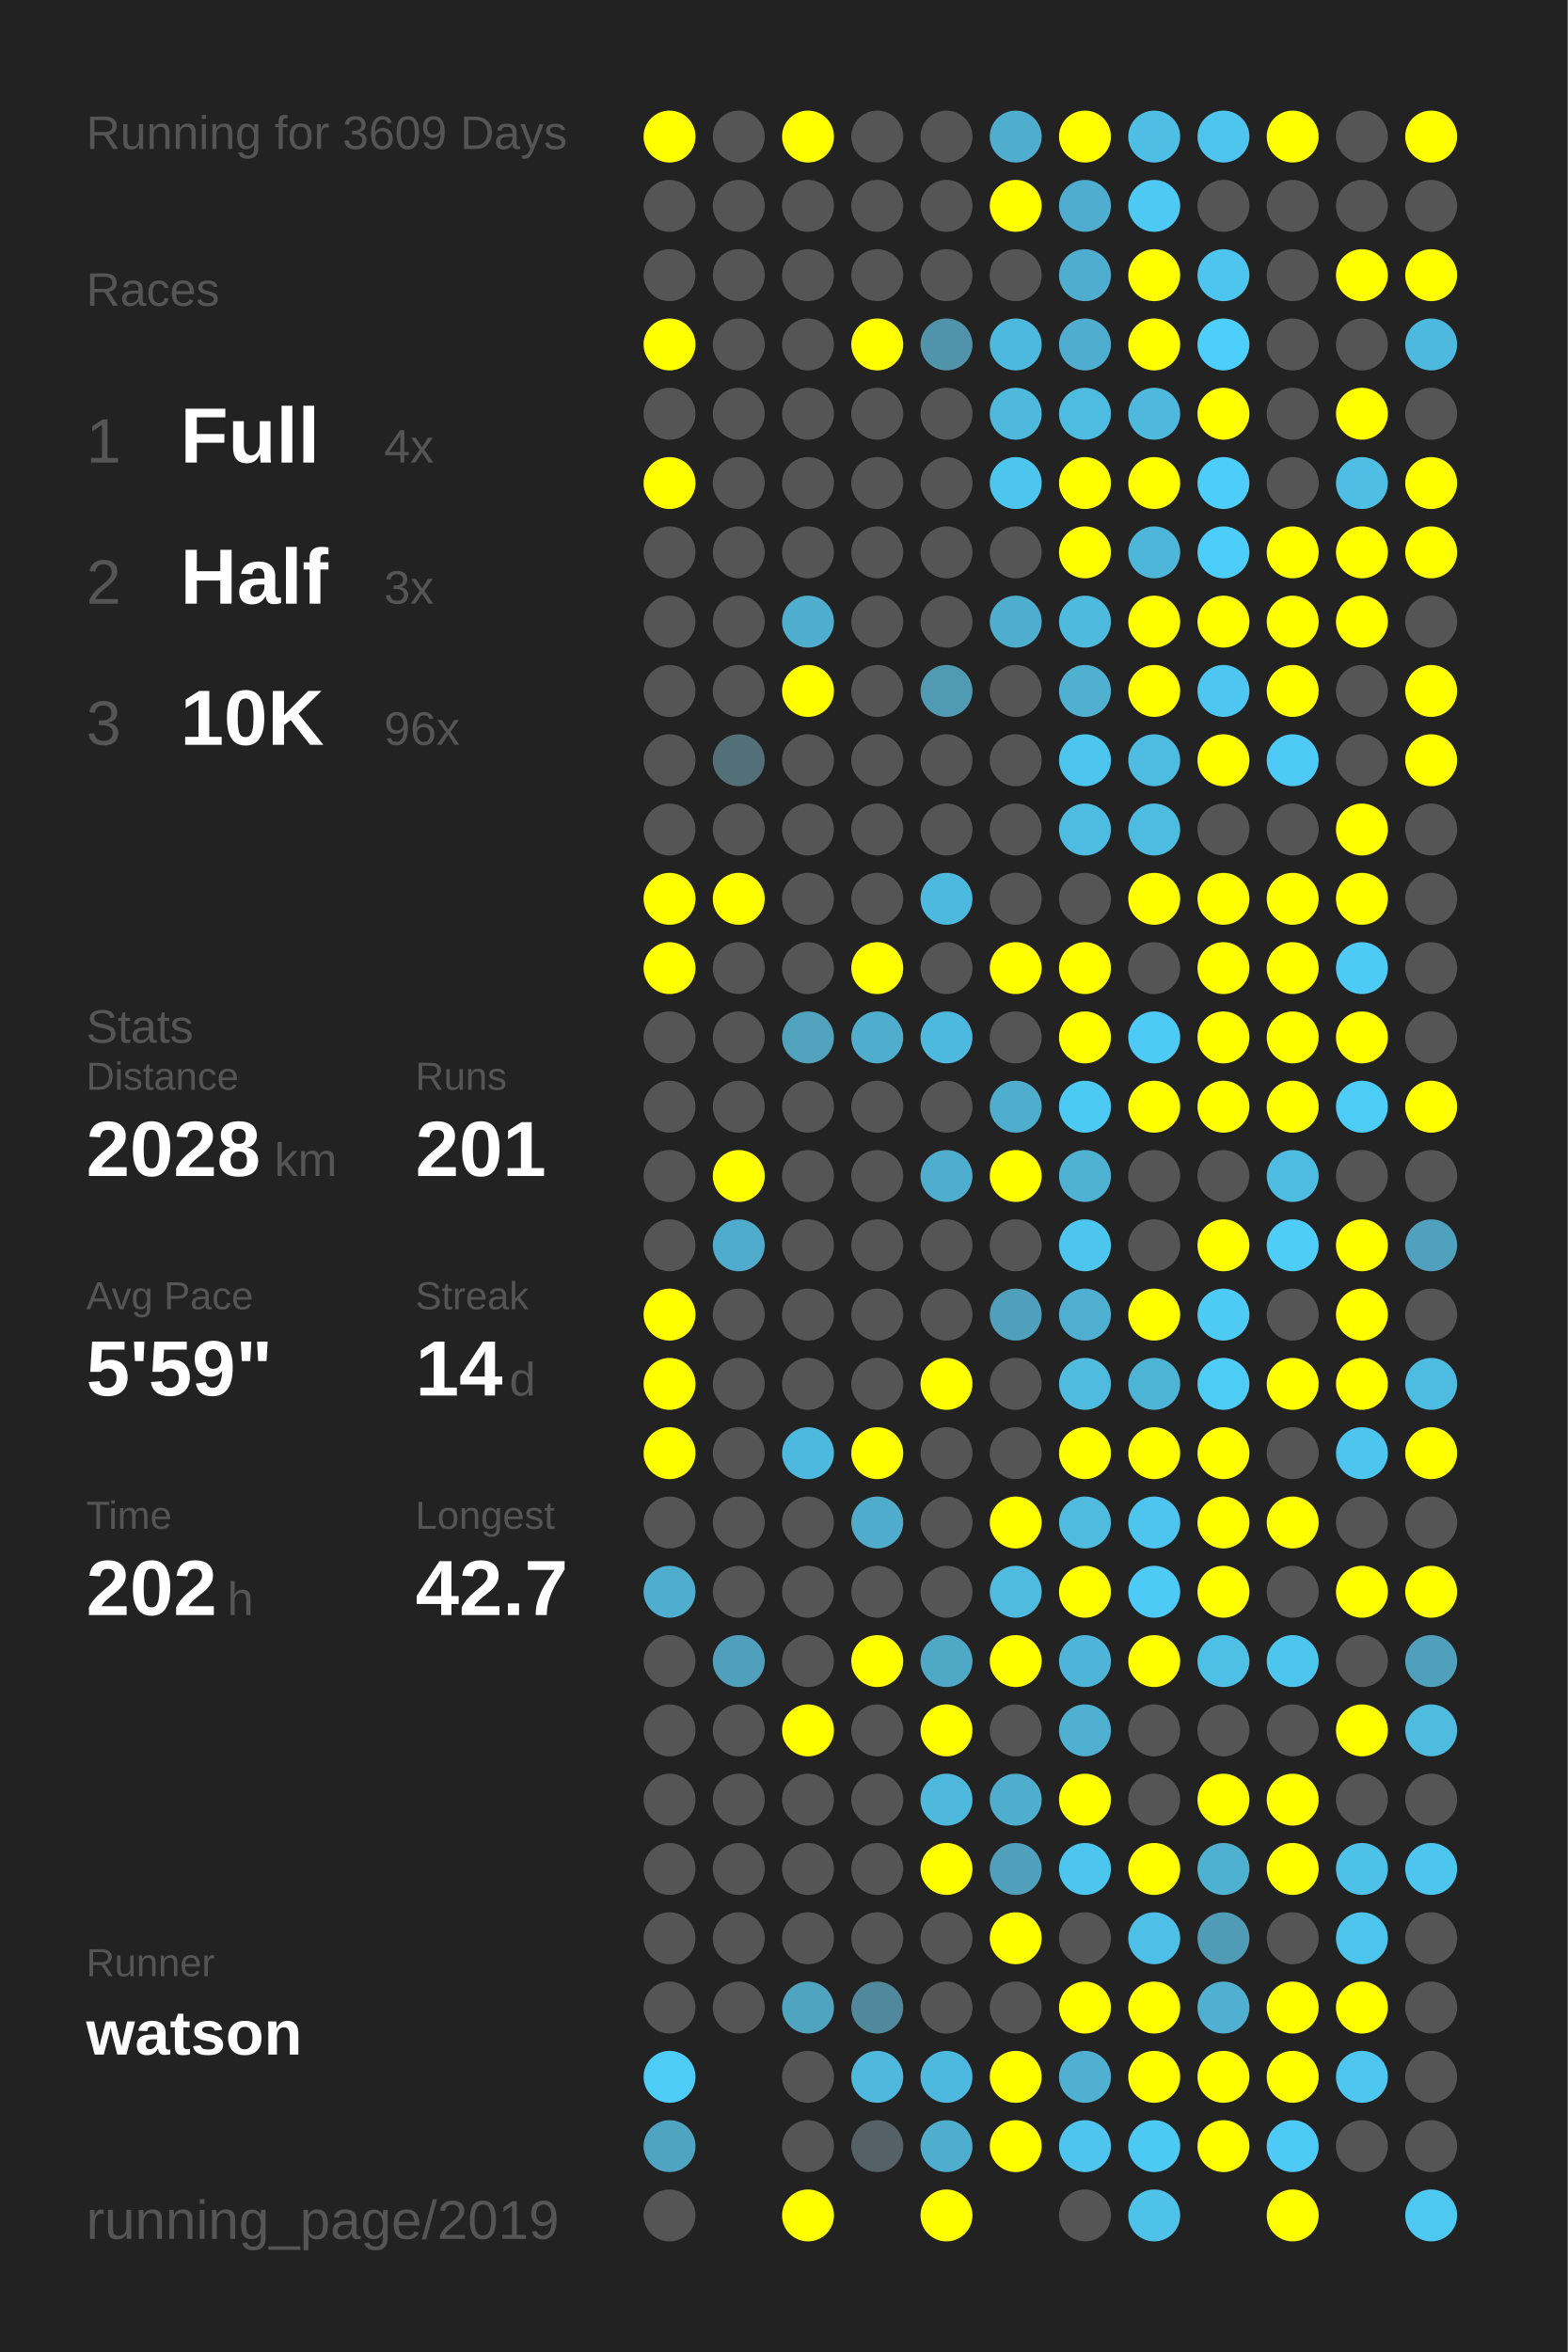
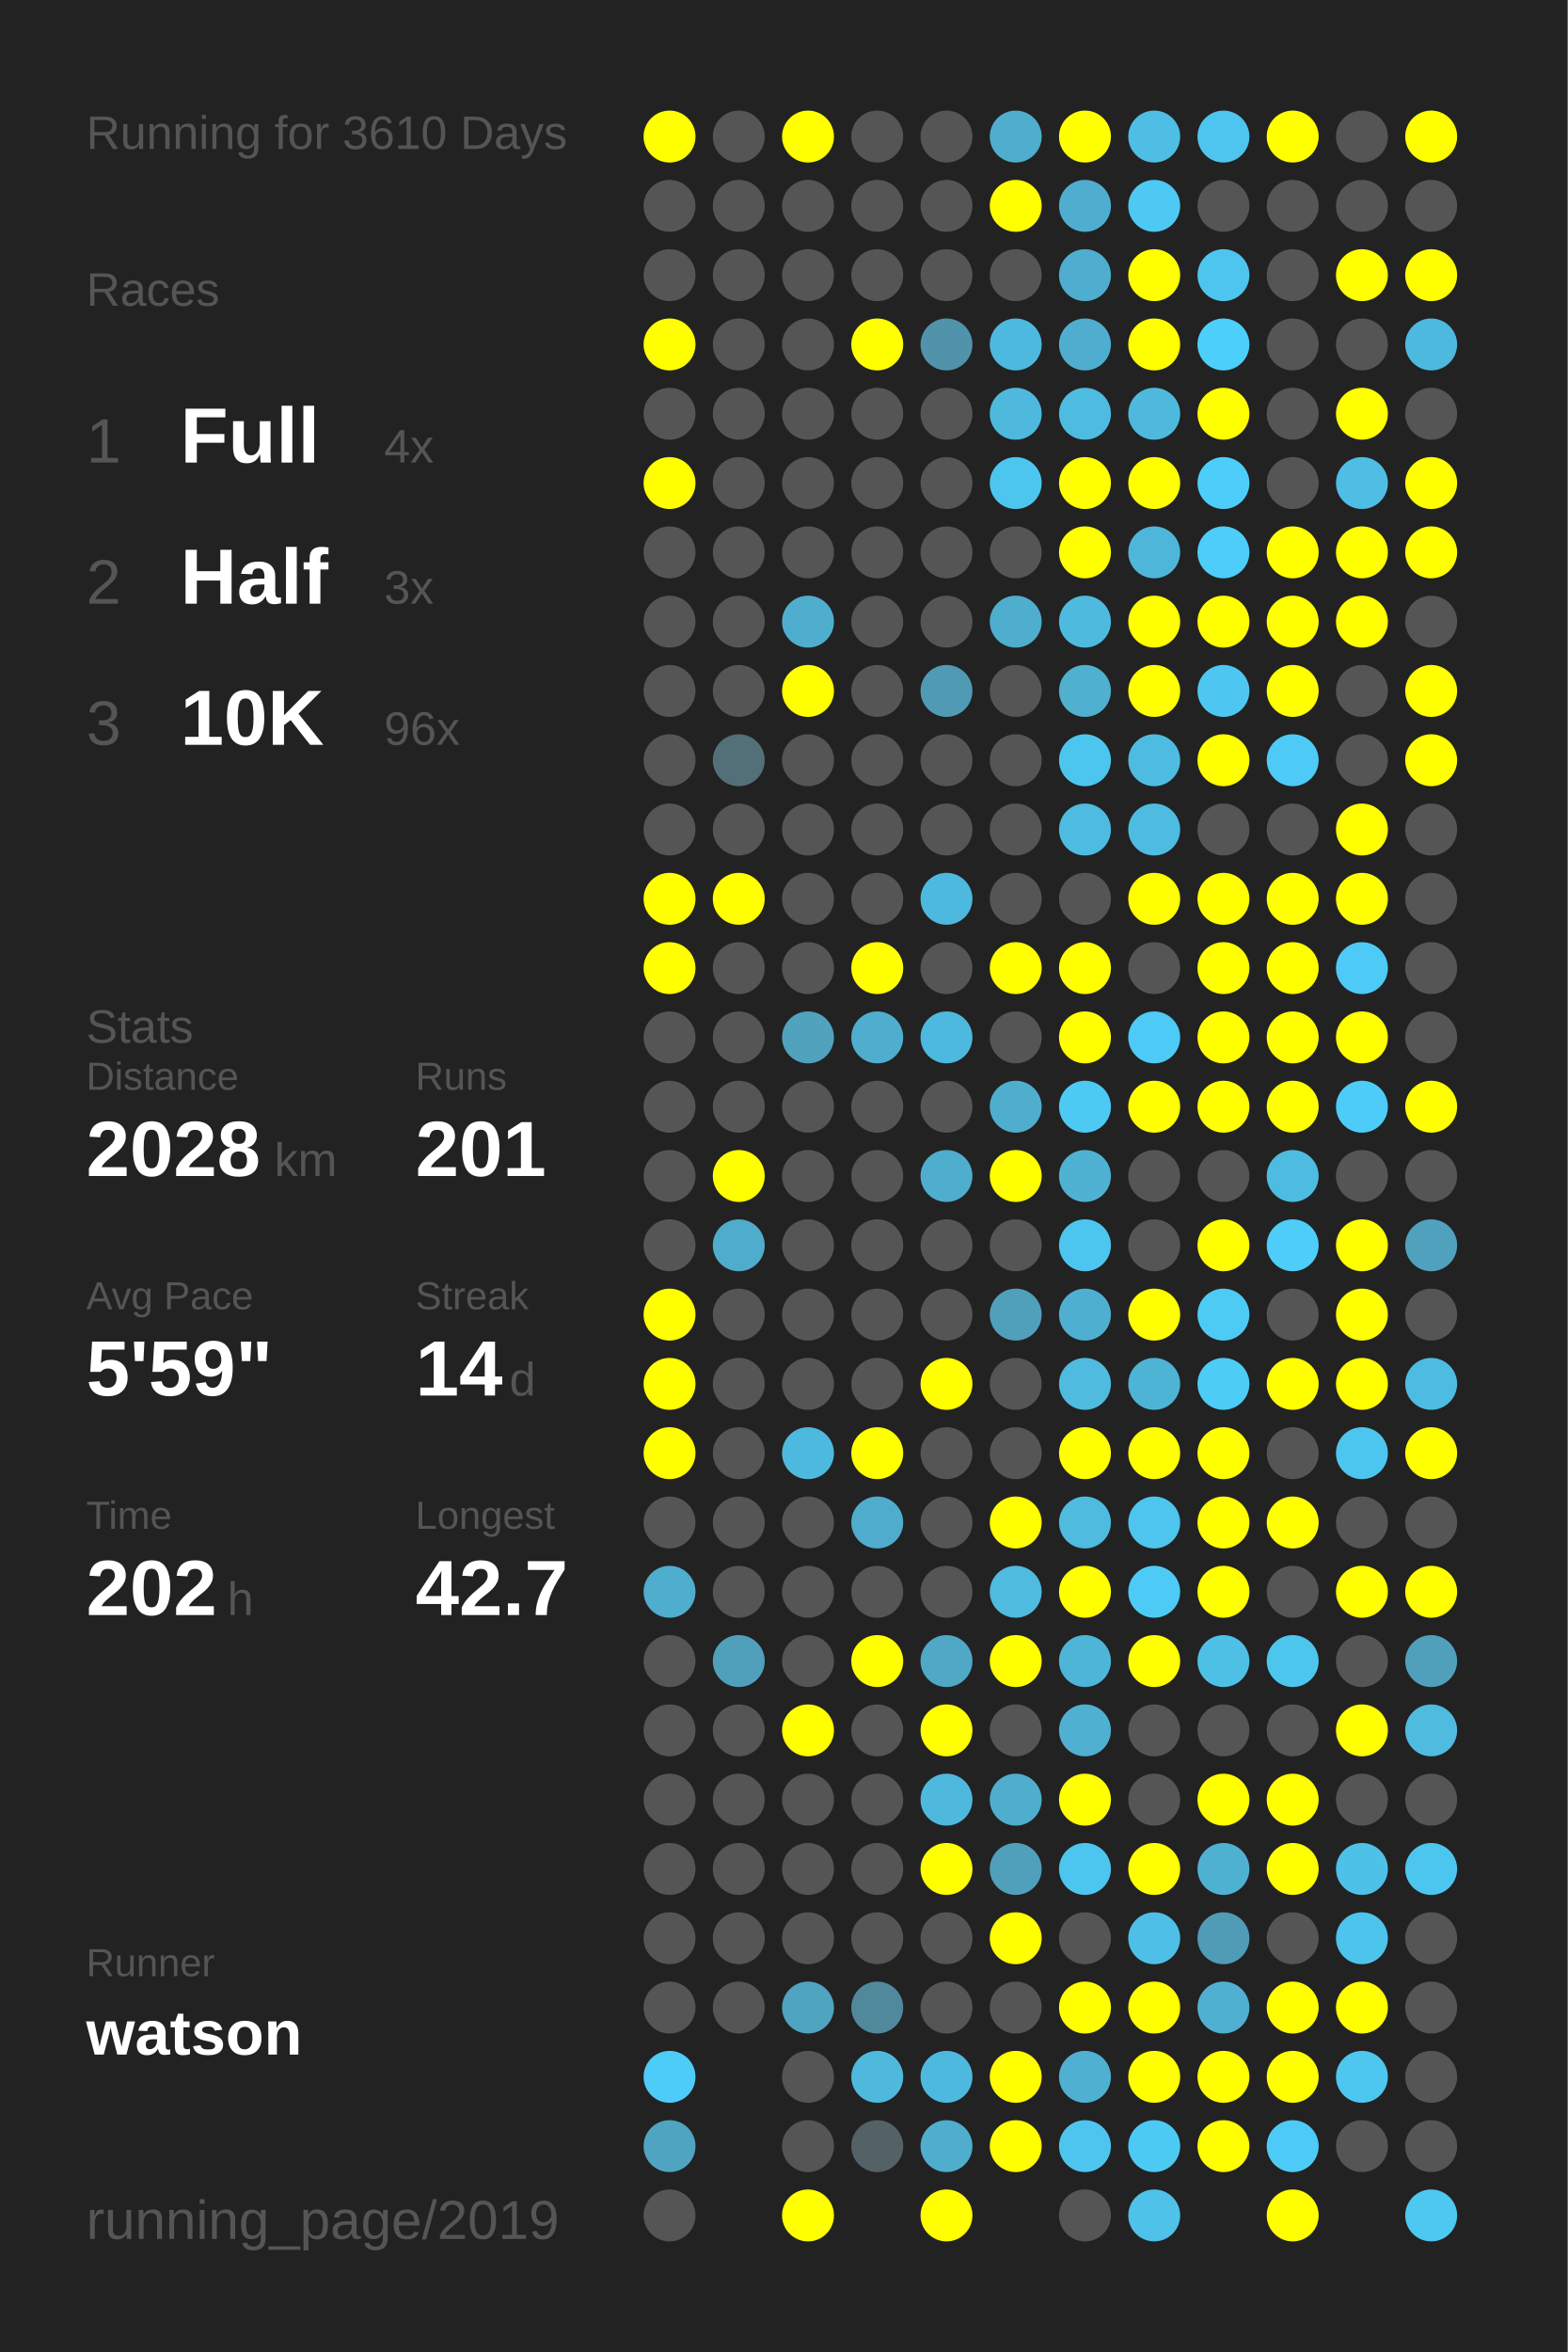
<svg xmlns="http://www.w3.org/2000/svg" baseProfile="full" height="300mm" version="1.1" viewBox="0,0,200,300" width="200mm">
  <defs />
  <rect fill="#222222" height="300" width="200" x="0" y="0" />
-   <text fill="#555555" style="font-size:6px; font-family:Arial;" x="11" y="19">Running for 3609 Days</text>
+   <text fill="#555555" style="font-size:6px; font-family:Arial;" x="11" y="19">Running for 3610 Days</text>
  <text fill="#555555" style="font-size:6px; font-family:Arial;" x="11" y="39">Races</text>
  <text fill="#555555" style="font-size:8px; font-family:Arial;" x="11" y="59">1</text>
  <text fill="#FFFFFF" style="font-size:10px; font-family:Arial; font-weight:bold;" x="23" y="59">Full</text>
  <text fill="#555555" style="font-size:6px; font-family:Arial;" x="49" y="59">4x</text>
  <text fill="#555555" style="font-size:8px; font-family:Arial;" x="11" y="77">2</text>
  <text fill="#FFFFFF" style="font-size:10px; font-family:Arial; font-weight:bold;" x="23" y="77">Half</text>
  <text fill="#555555" style="font-size:6px; font-family:Arial;" x="49" y="77">3x</text>
  <text fill="#555555" style="font-size:8px; font-family:Arial;" x="11" y="95">3</text>
  <text fill="#FFFFFF" style="font-size:10px; font-family:Arial; font-weight:bold;" x="23" y="95">10K</text>
  <text fill="#555555" style="font-size:6px; font-family:Arial;" x="49" y="95">96x</text>
  <text fill="#555555" style="font-size:6px; font-family:Arial;" x="11" y="133">Stats</text>
  <text fill="#555555" style="font-size:5px; font-family:Arial;" x="11" y="139">Distance</text>
  <text fill="#FFFFFF" style="font-size:10px; font-family:Arial; font-weight:bold;" x="11" y="150">2028</text>
  <text fill="#555555" style="font-size:6px; font-family:Arial;" x="35" y="150">km</text>
  <text fill="#555555" style="font-size:5px; font-family:Arial;" x="53" y="139">Runs</text>
  <text fill="#FFFFFF" style="font-size:10px; font-family:Arial; font-weight:bold;" x="53" y="150">201</text>
  <text fill="#555555" style="font-size:5px; font-family:Arial;" x="11" y="167">Avg Pace</text>
  <text fill="#FFFFFF" style="font-size:10px; font-family:Arial; font-weight:bold;" x="11" y="178">5'59"</text>
  <text fill="#555555" style="font-size:5px; font-family:Arial;" x="53" y="167">Streak</text>
  <text fill="#FFFFFF" style="font-size:10px; font-family:Arial; font-weight:bold;" x="53" y="178">14</text>
  <text fill="#555555" style="font-size:6px; font-family:Arial;" x="65" y="178">d</text>
  <text fill="#555555" style="font-size:5px; font-family:Arial;" x="11" y="195">Time</text>
  <text fill="#FFFFFF" style="font-size:10px; font-family:Arial; font-weight:bold;" x="11" y="206">202</text>
  <text fill="#555555" style="font-size:6px; font-family:Arial;" x="29" y="206">h</text>
  <text fill="#555555" style="font-size:5px; font-family:Arial;" x="53" y="195">Longest</text>
  <text fill="#FFFFFF" style="font-size:10px; font-family:Arial; font-weight:bold;" x="53" y="206">42.7</text>
  <text fill="#555555" style="font-size:5px; font-family:Arial;" x="11" y="252.065">Runner</text>
  <text fill="#FFFFFF" style="font-size:8px; font-family:Arial; font-weight:bold;" x="11" y="262.065">watson</text>
  <text fill="#555555" style="font-size:7px; font-family:Arial;" x="11" y="285.581">running_page/2019</text>
  <circle cx="85.417" cy="17.419" fill="#FFFF00" r="3.312" />
  <circle cx="85.417" cy="26.258" fill="#555555" r="3.312" />
  <circle cx="85.417" cy="35.097" fill="#555555" r="3.312" />
  <circle cx="85.417" cy="43.935" fill="#FFFF00" r="3.312" />
  <circle cx="85.417" cy="52.774" fill="#555555" r="3.312" />
  <circle cx="85.417" cy="61.613" fill="#FFFF00" r="3.312" />
  <circle cx="85.417" cy="70.452" fill="#555555" r="3.312" />
  <circle cx="85.417" cy="79.29" fill="#555555" r="3.312" />
  <circle cx="85.417" cy="88.129" fill="#555555" r="3.312" />
  <circle cx="85.417" cy="96.968" fill="#555555" r="3.312" />
  <circle cx="85.417" cy="105.806" fill="#555555" r="3.312" />
  <circle cx="85.417" cy="114.645" fill="#FFFF00" r="3.312" />
  <circle cx="85.417" cy="123.484" fill="#FFFF00" r="3.312" />
  <circle cx="85.417" cy="132.323" fill="#555555" r="3.312" />
  <circle cx="85.417" cy="141.161" fill="#555555" r="3.312" />
  <circle cx="85.417" cy="150" fill="#555555" r="3.312" />
  <circle cx="85.417" cy="158.839" fill="#555555" r="3.312" />
  <circle cx="85.417" cy="167.677" fill="#FFFF00" r="3.312" />
  <circle cx="85.417" cy="176.516" fill="#FFFF00" r="3.312" />
  <circle cx="85.417" cy="185.355" fill="#FFFF00" r="3.312" />
  <circle cx="85.417" cy="194.194" fill="#555555" r="3.312" />
  <circle cx="85.417" cy="203.032" fill="#4fadcd" r="3.312" />
  <circle cx="85.417" cy="211.871" fill="#555555" r="3.312" />
  <circle cx="85.417" cy="220.71" fill="#555555" r="3.312" />
  <circle cx="85.417" cy="229.548" fill="#555555" r="3.312" />
  <circle cx="85.417" cy="238.387" fill="#555555" r="3.312" />
  <circle cx="85.417" cy="247.226" fill="#555555" r="3.312" />
  <circle cx="85.417" cy="256.065" fill="#555555" r="3.312" />
  <circle cx="85.417" cy="264.903" fill="#4dccf8" r="3.312" />
  <circle cx="85.417" cy="273.742" fill="#4fa5c1" r="3.312" />
  <circle cx="85.417" cy="282.581" fill="#555555" r="3.312" />
  <circle cx="94.25" cy="17.419" fill="#555555" r="3.312" />
  <circle cx="94.25" cy="26.258" fill="#555555" r="3.312" />
  <circle cx="94.25" cy="35.097" fill="#555555" r="3.312" />
  <circle cx="94.25" cy="43.935" fill="#555555" r="3.312" />
  <circle cx="94.25" cy="52.774" fill="#555555" r="3.312" />
  <circle cx="94.25" cy="61.613" fill="#555555" r="3.312" />
  <circle cx="94.25" cy="70.452" fill="#555555" r="3.312" />
  <circle cx="94.25" cy="79.29" fill="#555555" r="3.312" />
  <circle cx="94.25" cy="88.129" fill="#555555" r="3.312" />
  <circle cx="94.25" cy="96.968" fill="#536f78" r="3.312" />
  <circle cx="94.25" cy="105.806" fill="#555555" r="3.312" />
  <circle cx="94.25" cy="114.645" fill="#FFFF00" r="3.312" />
  <circle cx="94.25" cy="123.484" fill="#555555" r="3.312" />
  <circle cx="94.25" cy="132.323" fill="#555555" r="3.312" />
  <circle cx="94.25" cy="141.161" fill="#555555" r="3.312" />
  <circle cx="94.25" cy="150" fill="#FFFF00" r="3.312" />
  <circle cx="94.25" cy="158.839" fill="#4faccc" r="3.312" />
  <circle cx="94.25" cy="167.677" fill="#555555" r="3.312" />
  <circle cx="94.25" cy="176.516" fill="#555555" r="3.312" />
  <circle cx="94.25" cy="185.355" fill="#555555" r="3.312" />
  <circle cx="94.25" cy="194.194" fill="#555555" r="3.312" />
  <circle cx="94.25" cy="203.032" fill="#555555" r="3.312" />
  <circle cx="94.25" cy="211.871" fill="#50a0bc" r="3.312" />
  <circle cx="94.25" cy="220.71" fill="#555555" r="3.312" />
  <circle cx="94.25" cy="229.548" fill="#555555" r="3.312" />
  <circle cx="94.25" cy="238.387" fill="#555555" r="3.312" />
  <circle cx="94.25" cy="247.226" fill="#555555" r="3.312" />
  <circle cx="94.25" cy="256.065" fill="#555555" r="3.312" />
  <circle cx="103.083" cy="17.419" fill="#FFFF00" r="3.312" />
  <circle cx="103.083" cy="26.258" fill="#555555" r="3.312" />
  <circle cx="103.083" cy="35.097" fill="#555555" r="3.312" />
  <circle cx="103.083" cy="43.935" fill="#555555" r="3.312" />
  <circle cx="103.083" cy="52.774" fill="#555555" r="3.312" />
  <circle cx="103.083" cy="61.613" fill="#555555" r="3.312" />
  <circle cx="103.083" cy="70.452" fill="#555555" r="3.312" />
  <circle cx="103.083" cy="79.29" fill="#4faece" r="3.312" />
  <circle cx="103.083" cy="88.129" fill="#FFFF00" r="3.312" />
  <circle cx="103.083" cy="96.968" fill="#555555" r="3.312" />
  <circle cx="103.083" cy="105.806" fill="#555555" r="3.312" />
  <circle cx="103.083" cy="114.645" fill="#555555" r="3.312" />
  <circle cx="103.083" cy="123.484" fill="#555555" r="3.312" />
  <circle cx="103.083" cy="132.323" fill="#50a2bd" r="3.312" />
  <circle cx="103.083" cy="141.161" fill="#555555" r="3.312" />
  <circle cx="103.083" cy="150" fill="#555555" r="3.312" />
  <circle cx="103.083" cy="158.839" fill="#555555" r="3.312" />
  <circle cx="103.083" cy="167.677" fill="#555555" r="3.312" />
  <circle cx="103.083" cy="176.516" fill="#555555" r="3.312" />
  <circle cx="103.083" cy="185.355" fill="#4eb9de" r="3.312" />
  <circle cx="103.083" cy="194.194" fill="#555555" r="3.312" />
  <circle cx="103.083" cy="203.032" fill="#555555" r="3.312" />
  <circle cx="103.083" cy="211.871" fill="#555555" r="3.312" />
  <circle cx="103.083" cy="220.71" fill="#FFFF00" r="3.312" />
  <circle cx="103.083" cy="229.548" fill="#555555" r="3.312" />
  <circle cx="103.083" cy="238.387" fill="#555555" r="3.312" />
  <circle cx="103.083" cy="247.226" fill="#555555" r="3.312" />
  <circle cx="103.083" cy="256.065" fill="#4fa4c0" r="3.312" />
  <circle cx="103.083" cy="264.903" fill="#555555" r="3.312" />
  <circle cx="103.083" cy="273.742" fill="#555555" r="3.312" />
  <circle cx="103.083" cy="282.581" fill="#FFFF00" r="3.312" />
  <circle cx="111.917" cy="17.419" fill="#555555" r="3.312" />
  <circle cx="111.917" cy="26.258" fill="#555555" r="3.312" />
  <circle cx="111.917" cy="35.097" fill="#555555" r="3.312" />
  <circle cx="111.917" cy="43.935" fill="#FFFF00" r="3.312" />
  <circle cx="111.917" cy="52.774" fill="#555555" r="3.312" />
  <circle cx="111.917" cy="61.613" fill="#555555" r="3.312" />
  <circle cx="111.917" cy="70.452" fill="#555555" r="3.312" />
  <circle cx="111.917" cy="79.29" fill="#555555" r="3.312" />
  <circle cx="111.917" cy="88.129" fill="#555555" r="3.312" />
  <circle cx="111.917" cy="96.968" fill="#555555" r="3.312" />
  <circle cx="111.917" cy="105.806" fill="#555555" r="3.312" />
  <circle cx="111.917" cy="114.645" fill="#555555" r="3.312" />
  <circle cx="111.917" cy="123.484" fill="#FFFF00" r="3.312" />
  <circle cx="111.917" cy="132.323" fill="#4faece" r="3.312" />
  <circle cx="111.917" cy="141.161" fill="#555555" r="3.312" />
  <circle cx="111.917" cy="150" fill="#555555" r="3.312" />
  <circle cx="111.917" cy="158.839" fill="#555555" r="3.312" />
  <circle cx="111.917" cy="167.677" fill="#555555" r="3.312" />
  <circle cx="111.917" cy="176.516" fill="#555555" r="3.312" />
  <circle cx="111.917" cy="185.355" fill="#FFFF00" r="3.312" />
  <circle cx="111.917" cy="194.194" fill="#4faccc" r="3.312" />
  <circle cx="111.917" cy="203.032" fill="#555555" r="3.312" />
  <circle cx="111.917" cy="211.871" fill="#FFFF00" r="3.312" />
  <circle cx="111.917" cy="220.71" fill="#555555" r="3.312" />
  <circle cx="111.917" cy="229.548" fill="#555555" r="3.312" />
  <circle cx="111.917" cy="238.387" fill="#555555" r="3.312" />
  <circle cx="111.917" cy="247.226" fill="#555555" r="3.312" />
  <circle cx="111.917" cy="256.065" fill="#51899c" r="3.312" />
  <circle cx="111.917" cy="264.903" fill="#4eb9dd" r="3.312" />
  <circle cx="111.917" cy="273.742" fill="#546166" r="3.312" />
  <circle cx="120.75" cy="17.419" fill="#555555" r="3.312" />
  <circle cx="120.75" cy="26.258" fill="#555555" r="3.312" />
  <circle cx="120.75" cy="35.097" fill="#555555" r="3.312" />
  <circle cx="120.75" cy="43.935" fill="#5093aa" r="3.312" />
  <circle cx="120.75" cy="52.774" fill="#555555" r="3.312" />
  <circle cx="120.75" cy="61.613" fill="#555555" r="3.312" />
  <circle cx="120.75" cy="70.452" fill="#555555" r="3.312" />
  <circle cx="120.75" cy="79.29" fill="#555555" r="3.312" />
  <circle cx="120.75" cy="88.129" fill="#509ab3" r="3.312" />
  <circle cx="120.75" cy="96.968" fill="#555555" r="3.312" />
  <circle cx="120.75" cy="105.806" fill="#555555" r="3.312" />
  <circle cx="120.75" cy="114.645" fill="#4eb9de" r="3.312" />
  <circle cx="120.75" cy="123.484" fill="#555555" r="3.312" />
  <circle cx="120.75" cy="132.323" fill="#4eb9de" r="3.312" />
  <circle cx="120.75" cy="141.161" fill="#555555" r="3.312" />
  <circle cx="120.75" cy="150" fill="#4fadcd" r="3.312" />
  <circle cx="120.75" cy="158.839" fill="#555555" r="3.312" />
  <circle cx="120.75" cy="167.677" fill="#555555" r="3.312" />
  <circle cx="120.75" cy="176.516" fill="#FFFF00" r="3.312" />
  <circle cx="120.75" cy="185.355" fill="#555555" r="3.312" />
  <circle cx="120.75" cy="194.194" fill="#555555" r="3.312" />
  <circle cx="120.75" cy="203.032" fill="#555555" r="3.312" />
  <circle cx="120.75" cy="211.871" fill="#4fa8c6" r="3.312" />
  <circle cx="120.75" cy="220.71" fill="#FFFF00" r="3.312" />
  <circle cx="120.75" cy="229.548" fill="#4eb9dd" r="3.312" />
  <circle cx="120.75" cy="238.387" fill="#FFFF00" r="3.312" />
  <circle cx="120.75" cy="247.226" fill="#555555" r="3.312" />
  <circle cx="120.75" cy="256.065" fill="#555555" r="3.312" />
  <circle cx="120.75" cy="264.903" fill="#4eb9de" r="3.312" />
  <circle cx="120.75" cy="273.742" fill="#4faece" r="3.312" />
  <circle cx="120.75" cy="282.581" fill="#FFFF00" r="3.312" />
  <circle cx="129.583" cy="17.419" fill="#4fadcd" r="3.312" />
  <circle cx="129.583" cy="26.258" fill="#FFFF00" r="3.312" />
  <circle cx="129.583" cy="35.097" fill="#555555" r="3.312" />
  <circle cx="129.583" cy="43.935" fill="#4eb9de" r="3.312" />
  <circle cx="129.583" cy="52.774" fill="#4eb9dd" r="3.312" />
  <circle cx="129.583" cy="61.613" fill="#4dc6ef" r="3.312" />
  <circle cx="129.583" cy="70.452" fill="#555555" r="3.312" />
  <circle cx="129.583" cy="79.29" fill="#4faece" r="3.312" />
  <circle cx="129.583" cy="88.129" fill="#555555" r="3.312" />
  <circle cx="129.583" cy="96.968" fill="#555555" r="3.312" />
  <circle cx="129.583" cy="105.806" fill="#555555" r="3.312" />
  <circle cx="129.583" cy="114.645" fill="#555555" r="3.312" />
  <circle cx="129.583" cy="123.484" fill="#FFFF00" r="3.312" />
  <circle cx="129.583" cy="132.323" fill="#555555" r="3.312" />
  <circle cx="129.583" cy="141.161" fill="#4fadcd" r="3.312" />
  <circle cx="129.583" cy="150" fill="#FFFF00" r="3.312" />
  <circle cx="129.583" cy="158.839" fill="#555555" r="3.312" />
  <circle cx="129.583" cy="167.677" fill="#50a0bc" r="3.312" />
  <circle cx="129.583" cy="176.516" fill="#555555" r="3.312" />
  <circle cx="129.583" cy="185.355" fill="#555555" r="3.312" />
  <circle cx="129.583" cy="194.194" fill="#FFFF00" r="3.312" />
  <circle cx="129.583" cy="203.032" fill="#4ebbdf" r="3.312" />
  <circle cx="129.583" cy="211.871" fill="#FFFF00" r="3.312" />
  <circle cx="129.583" cy="220.71" fill="#555555" r="3.312" />
  <circle cx="129.583" cy="229.548" fill="#4faece" r="3.312" />
  <circle cx="129.583" cy="238.387" fill="#50a0bc" r="3.312" />
  <circle cx="129.583" cy="247.226" fill="#FFFF00" r="3.312" />
  <circle cx="129.583" cy="256.065" fill="#555555" r="3.312" />
  <circle cx="129.583" cy="264.903" fill="#FFFF00" r="3.312" />
  <circle cx="129.583" cy="273.742" fill="#FFFF00" r="3.312" />
  <circle cx="138.417" cy="17.419" fill="#FFFF00" r="3.312" />
  <circle cx="138.417" cy="26.258" fill="#4faecf" r="3.312" />
  <circle cx="138.417" cy="35.097" fill="#4faecf" r="3.312" />
  <circle cx="138.417" cy="43.935" fill="#4faecf" r="3.312" />
  <circle cx="138.417" cy="52.774" fill="#4ebbe0" r="3.312" />
  <circle cx="138.417" cy="61.613" fill="#FFFF00" r="3.312" />
  <circle cx="138.417" cy="70.452" fill="#FFFF00" r="3.312" />
  <circle cx="138.417" cy="79.29" fill="#4ebade" r="3.312" />
  <circle cx="138.417" cy="88.129" fill="#4fb0d0" r="3.312" />
  <circle cx="138.417" cy="96.968" fill="#4dc6ef" r="3.312" />
  <circle cx="138.417" cy="105.806" fill="#4ebbe0" r="3.312" />
  <circle cx="138.417" cy="114.645" fill="#555555" r="3.312" />
  <circle cx="138.417" cy="123.484" fill="#FFFF00" r="3.312" />
  <circle cx="138.417" cy="132.323" fill="#FFFF00" r="3.312" />
  <circle cx="138.417" cy="141.161" fill="#4dcaf4" r="3.312" />
  <circle cx="138.417" cy="150" fill="#4fb2d3" r="3.312" />
  <circle cx="138.417" cy="158.839" fill="#4dc6ef" r="3.312" />
  <circle cx="138.417" cy="167.677" fill="#4fafd0" r="3.312" />
  <circle cx="138.417" cy="176.516" fill="#4ebbdf" r="3.312" />
  <circle cx="138.417" cy="185.355" fill="#FFFF00" r="3.312" />
  <circle cx="138.417" cy="194.194" fill="#4ebbdf" r="3.312" />
  <circle cx="138.417" cy="203.032" fill="#FFFF00" r="3.312" />
  <circle cx="138.417" cy="211.871" fill="#4eb5d8" r="3.312" />
  <circle cx="138.417" cy="220.71" fill="#4fb0d1" r="3.312" />
  <circle cx="138.417" cy="229.548" fill="#FFFF00" r="3.312" />
  <circle cx="138.417" cy="238.387" fill="#4dc6ef" r="3.312" />
  <circle cx="138.417" cy="247.226" fill="#555555" r="3.312" />
  <circle cx="138.417" cy="256.065" fill="#FFFF00" r="3.312" />
  <circle cx="138.417" cy="264.903" fill="#4fb0d1" r="3.312" />
  <circle cx="138.417" cy="273.742" fill="#4dc5ee" r="3.312" />
  <circle cx="138.417" cy="282.581" fill="#555555" r="3.312" />
  <circle cx="147.25" cy="17.419" fill="#4ebee4" r="3.312" />
  <circle cx="147.25" cy="26.258" fill="#4dc9f3" r="3.312" />
  <circle cx="147.25" cy="35.097" fill="#FFFF00" r="3.312" />
  <circle cx="147.25" cy="43.935" fill="#FFFF00" r="3.312" />
  <circle cx="147.25" cy="52.774" fill="#4eb9dd" r="3.312" />
  <circle cx="147.25" cy="61.613" fill="#FFFF00" r="3.312" />
  <circle cx="147.25" cy="70.452" fill="#4eb6d9" r="3.312" />
  <circle cx="147.25" cy="79.29" fill="#FFFF00" r="3.312" />
  <circle cx="147.25" cy="88.129" fill="#FFFF00" r="3.312" />
  <circle cx="147.25" cy="96.968" fill="#4ebce1" r="3.312" />
  <circle cx="147.25" cy="105.806" fill="#4ebce1" r="3.312" />
  <circle cx="147.25" cy="114.645" fill="#FFFF00" r="3.312" />
  <circle cx="147.25" cy="123.484" fill="#555555" r="3.312" />
  <circle cx="147.25" cy="132.323" fill="#4dcaf5" r="3.312" />
  <circle cx="147.25" cy="141.161" fill="#FFFF00" r="3.312" />
  <circle cx="147.25" cy="150" fill="#555555" r="3.312" />
  <circle cx="147.25" cy="158.839" fill="#555555" r="3.312" />
  <circle cx="147.25" cy="167.677" fill="#FFFF00" r="3.312" />
  <circle cx="147.25" cy="176.516" fill="#4eb4d6" r="3.312" />
  <circle cx="147.25" cy="185.355" fill="#FFFF00" r="3.312" />
  <circle cx="147.25" cy="194.194" fill="#4dc5ee" r="3.312" />
  <circle cx="147.25" cy="203.032" fill="#4dcbf6" r="3.312" />
  <circle cx="147.25" cy="211.871" fill="#FFFF00" r="3.312" />
  <circle cx="147.25" cy="220.71" fill="#555555" r="3.312" />
  <circle cx="147.25" cy="229.548" fill="#555555" r="3.312" />
  <circle cx="147.25" cy="238.387" fill="#FFFF00" r="3.312" />
  <circle cx="147.25" cy="247.226" fill="#4ec0e7" r="3.312" />
  <circle cx="147.25" cy="256.065" fill="#FFFF00" r="3.312" />
  <circle cx="147.25" cy="264.903" fill="#FFFF00" r="3.312" />
  <circle cx="147.25" cy="273.742" fill="#4dcaf4" r="3.312" />
  <circle cx="147.25" cy="282.581" fill="#4ec2e9" r="3.312" />
  <circle cx="156.083" cy="17.419" fill="#4dc5ee" r="3.312" />
  <circle cx="156.083" cy="26.258" fill="#555555" r="3.312" />
  <circle cx="156.083" cy="35.097" fill="#4dc5ee" r="3.312" />
  <circle cx="156.083" cy="43.935" fill="#4dcffb" r="3.312" />
  <circle cx="156.083" cy="52.774" fill="#FFFF00" r="3.312" />
  <circle cx="156.083" cy="61.613" fill="#4dcefa" r="3.312" />
  <circle cx="156.083" cy="70.452" fill="#4dcefa" r="3.312" />
  <circle cx="156.083" cy="79.29" fill="#FFFF00" r="3.312" />
  <circle cx="156.083" cy="88.129" fill="#4dc7f1" r="3.312" />
  <circle cx="156.083" cy="96.968" fill="#FFFF00" r="3.312" />
  <circle cx="156.083" cy="105.806" fill="#555555" r="3.312" />
  <circle cx="156.083" cy="114.645" fill="#FFFF00" r="3.312" />
  <circle cx="156.083" cy="123.484" fill="#FFFF00" r="3.312" />
  <circle cx="156.083" cy="132.323" fill="#FFFF00" r="3.312" />
  <circle cx="156.083" cy="141.161" fill="#FFFF00" r="3.312" />
  <circle cx="156.083" cy="150" fill="#555555" r="3.312" />
  <circle cx="156.083" cy="158.839" fill="#FFFF00" r="3.312" />
  <circle cx="156.083" cy="167.677" fill="#4dcbf5" r="3.312" />
  <circle cx="156.083" cy="176.516" fill="#4dccf6" r="3.312" />
  <circle cx="156.083" cy="185.355" fill="#FFFF00" r="3.312" />
  <circle cx="156.083" cy="194.194" fill="#FFFF00" r="3.312" />
  <circle cx="156.083" cy="203.032" fill="#FFFF00" r="3.312" />
  <circle cx="156.083" cy="211.871" fill="#4ec0e6" r="3.312" />
  <circle cx="156.083" cy="220.71" fill="#555555" r="3.312" />
  <circle cx="156.083" cy="229.548" fill="#FFFF00" r="3.312" />
  <circle cx="156.083" cy="238.387" fill="#4fb1d2" r="3.312" />
  <circle cx="156.083" cy="247.226" fill="#509bb5" r="3.312" />
  <circle cx="156.083" cy="256.065" fill="#4fb0d1" r="3.312" />
  <circle cx="156.083" cy="264.903" fill="#FFFF00" r="3.312" />
  <circle cx="156.083" cy="273.742" fill="#FFFF00" r="3.312" />
  <circle cx="164.917" cy="17.419" fill="#FFFF00" r="3.312" />
  <circle cx="164.917" cy="26.258" fill="#555555" r="3.312" />
  <circle cx="164.917" cy="35.097" fill="#555555" r="3.312" />
  <circle cx="164.917" cy="43.935" fill="#555555" r="3.312" />
  <circle cx="164.917" cy="52.774" fill="#555555" r="3.312" />
  <circle cx="164.917" cy="61.613" fill="#555555" r="3.312" />
  <circle cx="164.917" cy="70.452" fill="#FFFF00" r="3.312" />
  <circle cx="164.917" cy="79.29" fill="#FFFF00" r="3.312" />
  <circle cx="164.917" cy="88.129" fill="#FFFF00" r="3.312" />
  <circle cx="164.917" cy="96.968" fill="#4dcbf6" r="3.312" />
  <circle cx="164.917" cy="105.806" fill="#555555" r="3.312" />
  <circle cx="164.917" cy="114.645" fill="#FFFF00" r="3.312" />
  <circle cx="164.917" cy="123.484" fill="#FFFF00" r="3.312" />
  <circle cx="164.917" cy="132.323" fill="#FFFF00" r="3.312" />
  <circle cx="164.917" cy="141.161" fill="#FFFF00" r="3.312" />
  <circle cx="164.917" cy="150" fill="#4ebce1" r="3.312" />
  <circle cx="164.917" cy="158.839" fill="#4dcdf8" r="3.312" />
  <circle cx="164.917" cy="167.677" fill="#555555" r="3.312" />
  <circle cx="164.917" cy="176.516" fill="#FFFF00" r="3.312" />
  <circle cx="164.917" cy="185.355" fill="#555555" r="3.312" />
  <circle cx="164.917" cy="194.194" fill="#FFFF00" r="3.312" />
  <circle cx="164.917" cy="203.032" fill="#555555" r="3.312" />
  <circle cx="164.917" cy="211.871" fill="#4dc6ee" r="3.312" />
  <circle cx="164.917" cy="220.71" fill="#555555" r="3.312" />
  <circle cx="164.917" cy="229.548" fill="#FFFF00" r="3.312" />
  <circle cx="164.917" cy="238.387" fill="#FFFF00" r="3.312" />
  <circle cx="164.917" cy="247.226" fill="#555555" r="3.312" />
  <circle cx="164.917" cy="256.065" fill="#FFFF00" r="3.312" />
  <circle cx="164.917" cy="264.903" fill="#FFFF00" r="3.312" />
  <circle cx="164.917" cy="273.742" fill="#4dcbf6" r="3.312" />
  <circle cx="164.917" cy="282.581" fill="#FFFF00" r="3.312" />
  <circle cx="173.75" cy="17.419" fill="#555555" r="3.312" />
  <circle cx="173.75" cy="26.258" fill="#555555" r="3.312" />
  <circle cx="173.75" cy="35.097" fill="#FFFF00" r="3.312" />
  <circle cx="173.75" cy="43.935" fill="#555555" r="3.312" />
  <circle cx="173.75" cy="52.774" fill="#FFFF00" r="3.312" />
  <circle cx="173.75" cy="61.613" fill="#4ebee4" r="3.312" />
  <circle cx="173.75" cy="70.452" fill="#FFFF00" r="3.312" />
  <circle cx="173.75" cy="79.29" fill="#FFFF00" r="3.312" />
  <circle cx="173.75" cy="88.129" fill="#555555" r="3.312" />
  <circle cx="173.75" cy="96.968" fill="#555555" r="3.312" />
  <circle cx="173.75" cy="105.806" fill="#FFFF00" r="3.312" />
  <circle cx="173.75" cy="114.645" fill="#FFFF00" r="3.312" />
  <circle cx="173.75" cy="123.484" fill="#4dcaf5" r="3.312" />
  <circle cx="173.75" cy="132.323" fill="#FFFF00" r="3.312" />
  <circle cx="173.75" cy="141.161" fill="#4dccf7" r="3.312" />
  <circle cx="173.75" cy="150" fill="#555555" r="3.312" />
  <circle cx="173.75" cy="158.839" fill="#FFFF00" r="3.312" />
  <circle cx="173.75" cy="167.677" fill="#FFFF00" r="3.312" />
  <circle cx="173.75" cy="176.516" fill="#FFFF00" r="3.312" />
  <circle cx="173.75" cy="185.355" fill="#4dc6ef" r="3.312" />
  <circle cx="173.75" cy="194.194" fill="#555555" r="3.312" />
  <circle cx="173.75" cy="203.032" fill="#FFFF00" r="3.312" />
  <circle cx="173.75" cy="211.871" fill="#555555" r="3.312" />
  <circle cx="173.75" cy="220.71" fill="#FFFF00" r="3.312" />
  <circle cx="173.75" cy="229.548" fill="#555555" r="3.312" />
  <circle cx="173.75" cy="238.387" fill="#4ec1e8" r="3.312" />
  <circle cx="173.75" cy="247.226" fill="#4dc4ec" r="3.312" />
  <circle cx="173.75" cy="256.065" fill="#FFFF00" r="3.312" />
  <circle cx="173.75" cy="264.903" fill="#4dc7f0" r="3.312" />
  <circle cx="173.75" cy="273.742" fill="#555555" r="3.312" />
  <circle cx="182.583" cy="17.419" fill="#FFFF00" r="3.312" />
  <circle cx="182.583" cy="26.258" fill="#555555" r="3.312" />
  <circle cx="182.583" cy="35.097" fill="#FFFF00" r="3.312" />
  <circle cx="182.583" cy="43.935" fill="#4eb9de" r="3.312" />
  <circle cx="182.583" cy="52.774" fill="#555555" r="3.312" />
  <circle cx="182.583" cy="61.613" fill="#FFFF00" r="3.312" />
  <circle cx="182.583" cy="70.452" fill="#FFFF00" r="3.312" />
  <circle cx="182.583" cy="79.29" fill="#555555" r="3.312" />
  <circle cx="182.583" cy="88.129" fill="#FFFF00" r="3.312" />
  <circle cx="182.583" cy="96.968" fill="#FFFF00" r="3.312" />
  <circle cx="182.583" cy="105.806" fill="#555555" r="3.312" />
  <circle cx="182.583" cy="114.645" fill="#555555" r="3.312" />
  <circle cx="182.583" cy="123.484" fill="#555555" r="3.312" />
  <circle cx="182.583" cy="132.323" fill="#555555" r="3.312" />
  <circle cx="182.583" cy="141.161" fill="#FFFF00" r="3.312" />
  <circle cx="182.583" cy="150" fill="#555555" r="3.312" />
  <circle cx="182.583" cy="158.839" fill="#50a1bd" r="3.312" />
  <circle cx="182.583" cy="167.677" fill="#555555" r="3.312" />
  <circle cx="182.583" cy="176.516" fill="#4ebce1" r="3.312" />
  <circle cx="182.583" cy="185.355" fill="#FFFF00" r="3.312" />
  <circle cx="182.583" cy="194.194" fill="#555555" r="3.312" />
  <circle cx="182.583" cy="203.032" fill="#FFFF00" r="3.312" />
  <circle cx="182.583" cy="211.871" fill="#50a0bc" r="3.312" />
  <circle cx="182.583" cy="220.71" fill="#4ebbdf" r="3.312" />
  <circle cx="182.583" cy="229.548" fill="#555555" r="3.312" />
  <circle cx="182.583" cy="238.387" fill="#4dc6ef" r="3.312" />
  <circle cx="182.583" cy="247.226" fill="#555555" r="3.312" />
  <circle cx="182.583" cy="256.065" fill="#555555" r="3.312" />
  <circle cx="182.583" cy="264.903" fill="#555555" r="3.312" />
  <circle cx="182.583" cy="273.742" fill="#555555" r="3.312" />
  <circle cx="182.583" cy="282.581" fill="#4dc8f1" r="3.312" />
</svg>
